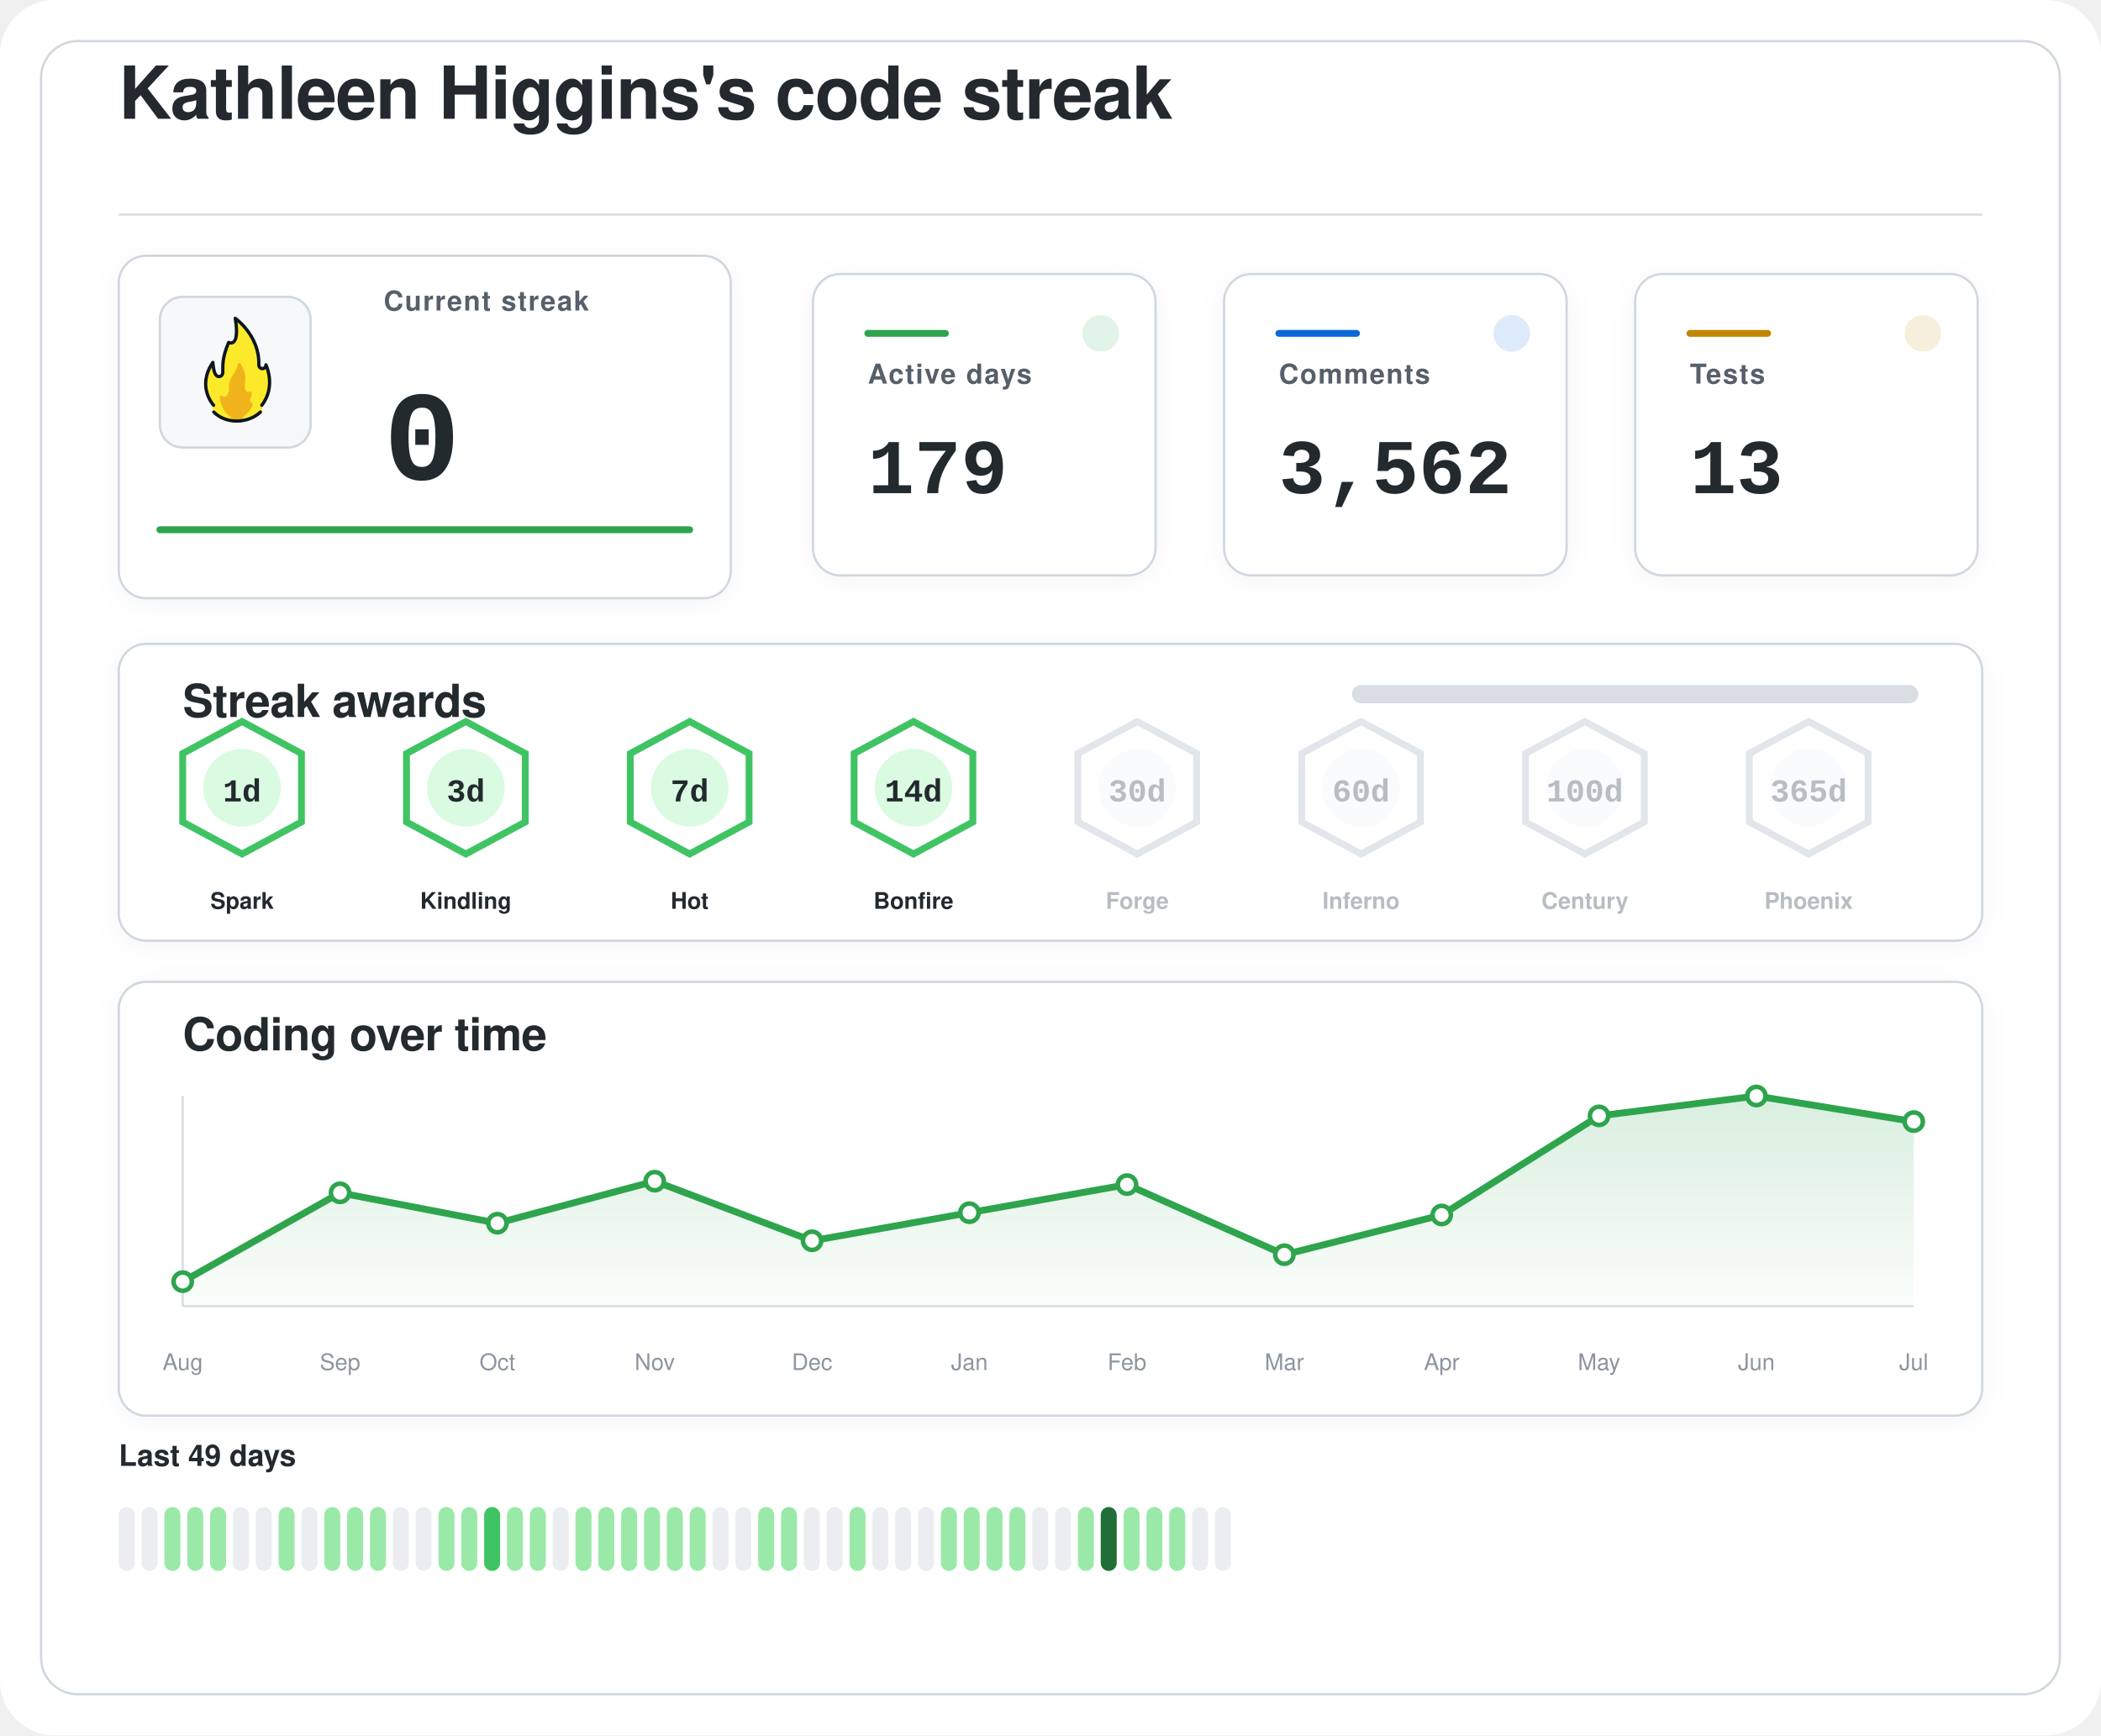
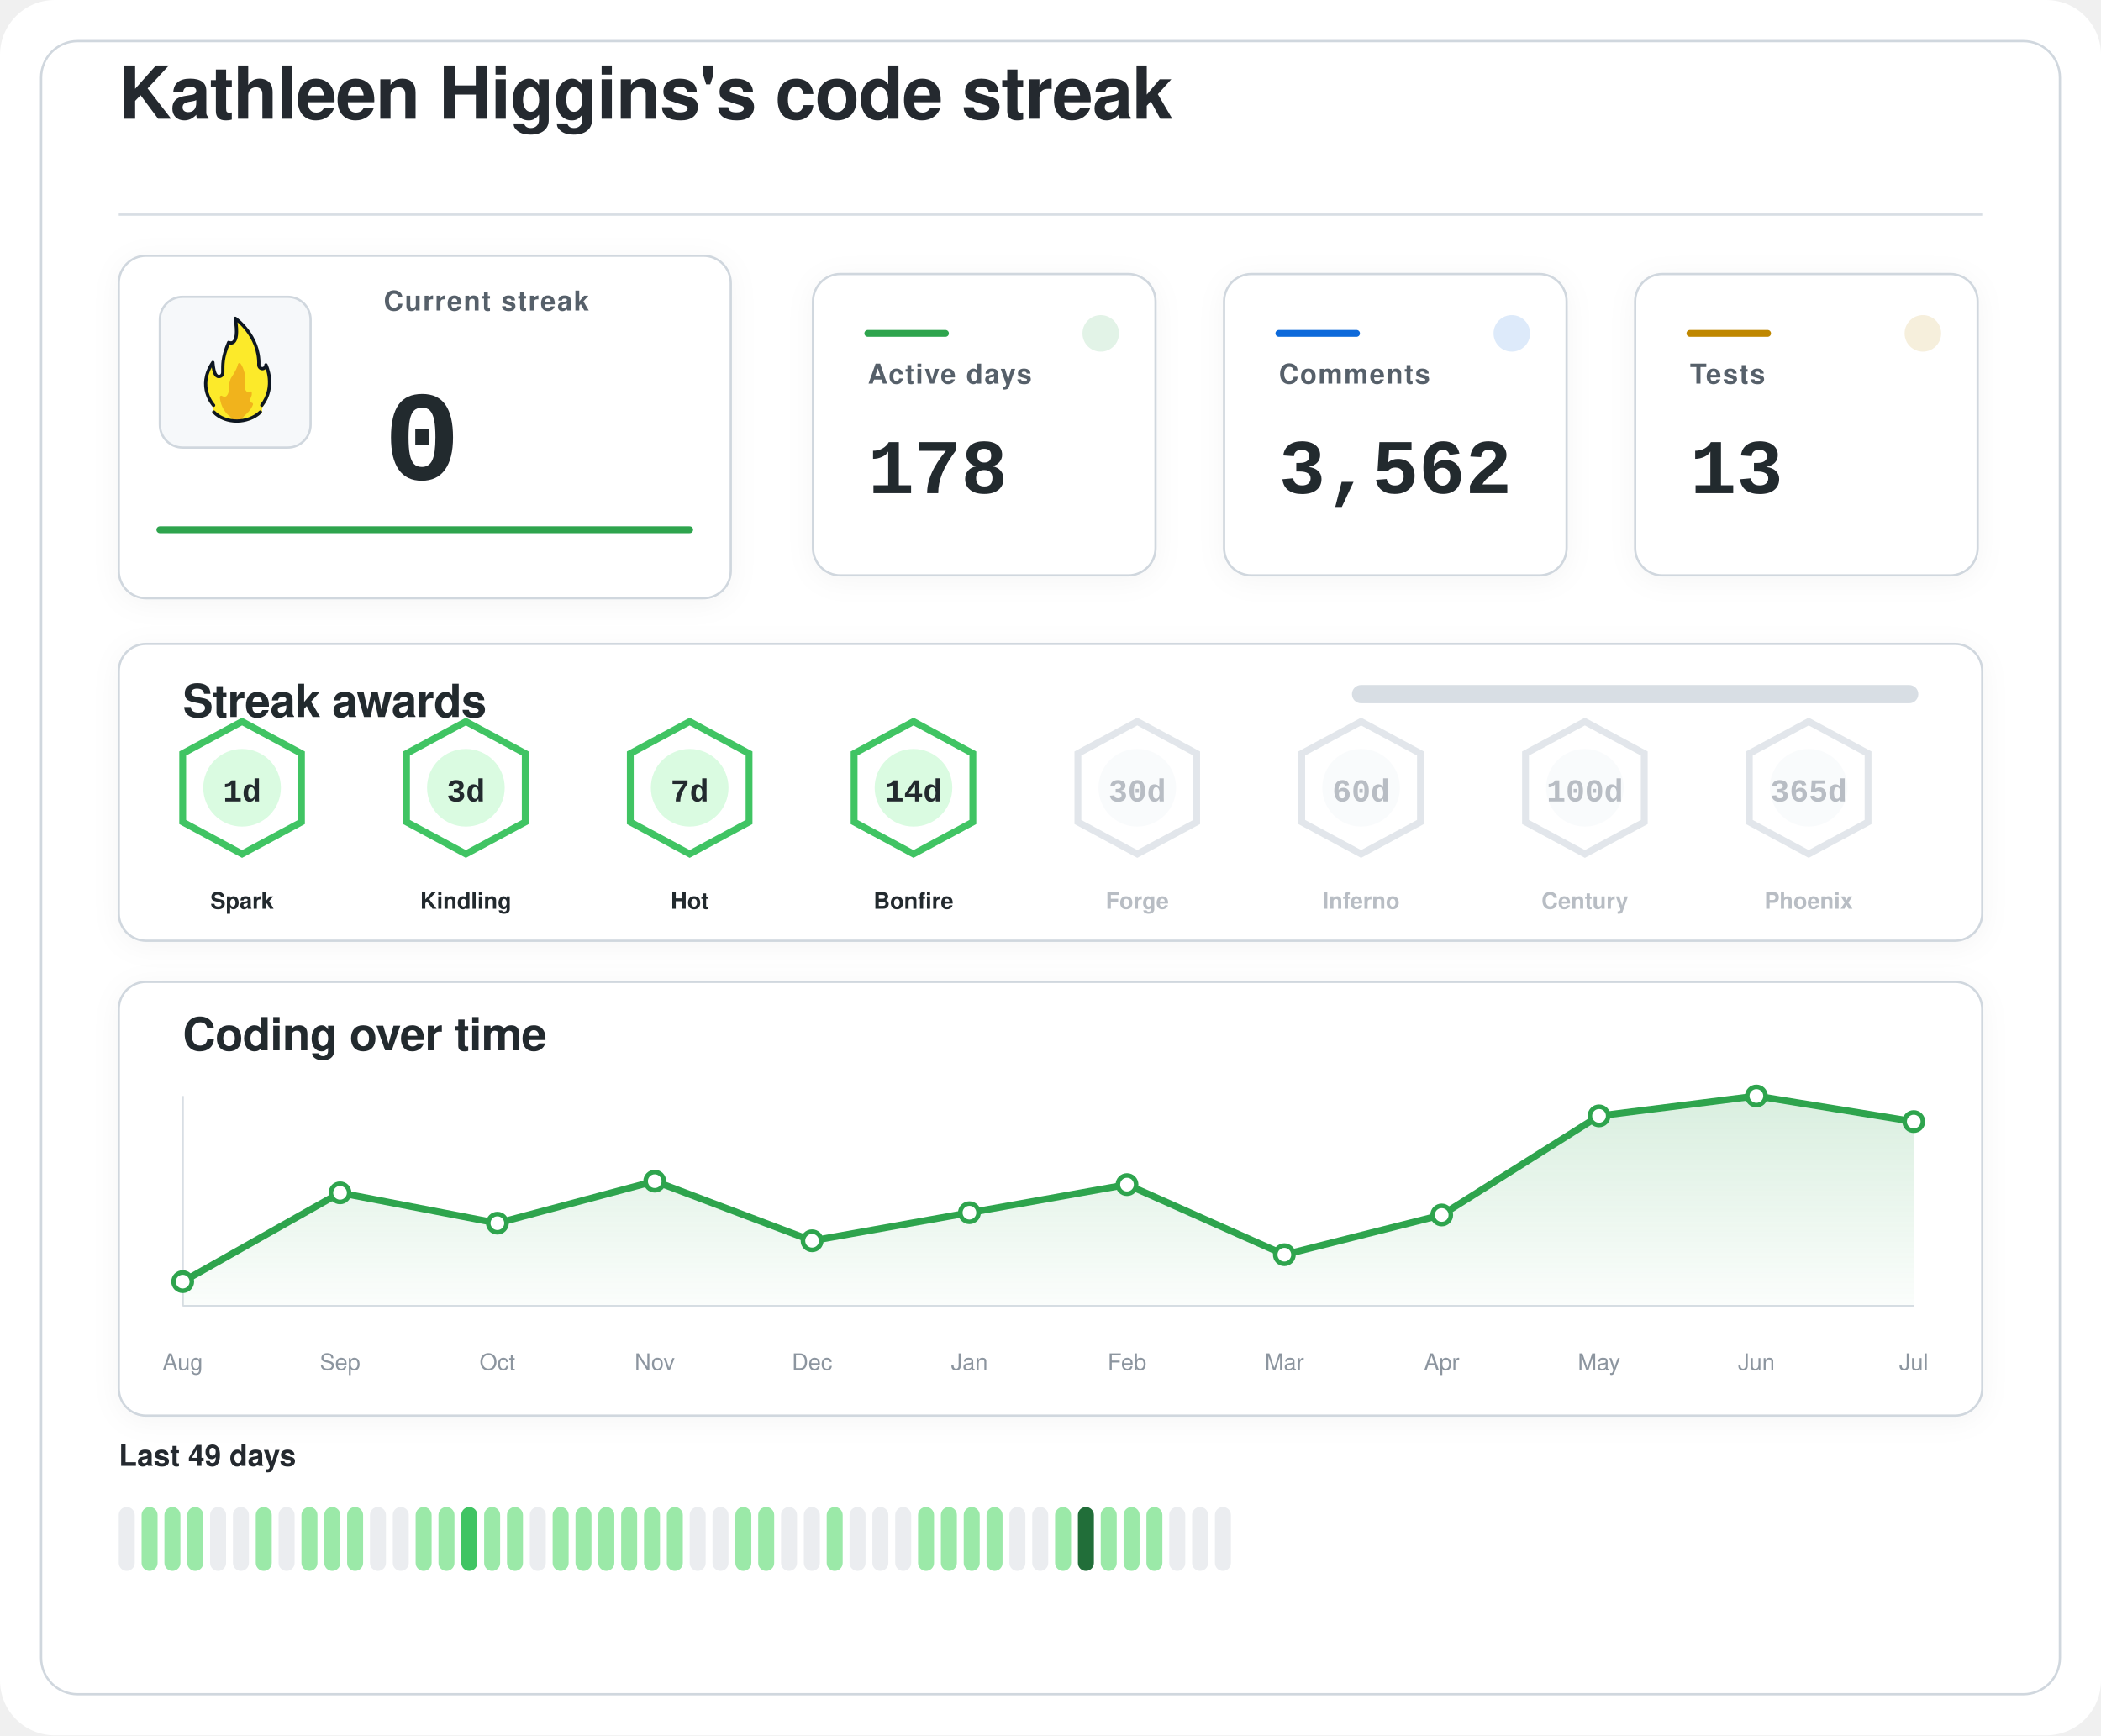
<svg xmlns="http://www.w3.org/2000/svg" width="920" height="760" viewBox="0 0 920 760" role="img" aria-labelledby="title desc">
  <defs>
    <filter id="softShadow" x="-20%" y="-20%" width="140%" height="140%">
      <feDropShadow dx="0" dy="2" stdDeviation="6" flood-color="#1f2328" flood-opacity="0.04" />
    </filter>
    <linearGradient id="chartWash" x1="0%" y1="0%" x2="0%" y2="100%">
      <stop offset="0%" stop-color="#2da44e" stop-opacity="0.18" />
      <stop offset="100%" stop-color="#2da44e" stop-opacity="0.02" />
    </linearGradient>
  </defs>
  <rect width="920" height="760" rx="24" fill="#ffffff" />
  <rect x="18" y="18" width="884" height="724" rx="16" fill="#ffffff" stroke="#d0d7de" stroke-width="1" />
  <g transform="translate(52 52)">
    <text x="0" y="0" fill="#24292f" font-family="-apple-system, BlinkMacSystemFont, 'Segoe UI', Helvetica, Arial, sans-serif" font-size="32" font-weight="600" letter-spacing="-0.4">
    Kathleen Higgins's code streak
  </text>
    <line x1="0" y1="42" x2="816" y2="42" stroke="#d8dee4" stroke-width="1" />
  </g>
  <g filter="url(#softShadow)">
    <rect x="52" y="112" width="268" height="150" rx="12" fill="#ffffff" stroke="#d0d7de" stroke-width="1" />
    <rect x="70" y="130" width="66" height="66" rx="10" fill="#f6f8fa" stroke="#d0d7de" stroke-width="1" />
    <g transform="translate(78 136) scale(0.7222)">
      <path fill="#FCEA2B" d="M51.334,58.302c7.563-9.789,4.032-21.872,2.446-25.569c-0.18-0.419-0.93-0.557-0.982-0.101c-0.122,1.08-0.406,2.361-2.004,1.974c-0.82-0.199-1.348-0.556-1.348-1.88c0.511-15.049-10.511-25.297-14.346-28.536c-0.51-0.431-1.267,0.029-1.159,0.704c2.456,15.335-1.608,14.285-3.099,13.819c-0.259-0.081-0.541,0.055-0.66,0.307c-4.588,9.701-3.411,14.265-3.519,17.445c0,0.257,0,0.687,0,0.958c0,1.746-1.415,2.582-2.561,2.071c-2.054-0.916-2.405-6.373-2.413-7.824c-0.004-0.683-0.809-0.879-1.202-0.332c-8.805,12.267-2.325,23.197-0.082,26.317c0.646,0.898,0.902,2.075,0.535,3.13c-0.041,0.118-0.09,0.235-0.146,0.349c-0.399,0.798,0.671,1.4,0.671,1.4c1.315,1.234,5.465,5.181,14.282,5.181c7.134-0,11.948-3.059,13.83-4.725c0.883-0.781,1.276-0.859,1.273-1.683C50.846,60.324,50.824,58.807,51.334,58.302" />
      <path fill="#F1B31C" d="M36.294,32.558c-0.295,1.461-1.32,4.002-4.207,8.35c-0.059,0.106-0.117,0.21-0.176,0.317c-0.309,0.689-1.355,3.341-1.062,7.051c-0,0.002-0.573,4.337-2.977,3.976c-0.509-0.077-0.921-0.251-1.254-0.477c-0.611-0.416-1.423,0.108-1.349,0.853c0.32,3.192,1.603,8.082,6.153,11.672c0,0,1.283,1.06,1.442,1.975c0.005,0.03,0.029,0.051,0.059,0.051l5.274,0c0.183,0,0.208-0.024,0.213-0.059c0.036-0.24,0.364-1.25,3.202-3.773c1.997-1.775,3.165-3.898,3.742-5.348c0.205-0.514-0.101-1.117-0.639-1.207c-0.344-0.057-0.713-0.36-1.013-1.184c-0.006-0.024-0.217-0.838,0.601-2.559c0.381-0.801,0.424-1.665,0.36-2.365c-0.058-0.632-0.723-0.998-1.282-0.716c-0.784,0.397-1.869,0.53-2.599-1.075c0,0-0.658-1.566-0.086-5.452c0.437-2.966-1.011-7.862-2.828-10.375C37.419,31.589,36.446,31.803,36.294,32.558z" />
      <path fill="none" stroke="#101820" stroke-linecap="round" stroke-linejoin="round" stroke-width="2" d="M21.63,61.556c3.479,3.611,8.67,5.475,13.992,5.475c5.055,0,10.708-1.962,14.241-5.468" />
      <path fill="none" stroke="#101820" stroke-linecap="round" stroke-linejoin="round" stroke-width="2" d="M21.511,57.456c0,0-10.532-11.201-0.455-25.979c0,0,0.197,4.059,1.255,6.582c0.483,1.036,1.212,1.957,2.349,1.957c1.335,0,2.418-0.897,2.418-2.571c0-0.26,0-0.672,0-0.918c0.105-3.1-0.525-7.666,3.571-17.19c0,0,7.037,3.784,3.991-14.612c0,0,14.88,10.442,14.276,28.217c0,1.269,0.968,2.298,2.162,2.298s2.162-1.029,2.162-2.298c0.075,0.134,6.322,13.078-2.514,24.515" />
    </g>
    <text x="168" y="136" fill="#57606a" font-family="-apple-system, BlinkMacSystemFont, 'Segoe UI', Helvetica, Arial, sans-serif" font-size="12" font-weight="600" letter-spacing="0.6">
    Current streak
  </text>
    <text x="168" y="210" fill="#24292f" font-family="ui-monospace, SFMono-Regular, 'SF Mono', Consolas, 'Liberation Mono', Menlo, monospace" font-size="56" font-weight="700">
    0
  </text>
    <line x1="70" y1="232" x2="302" y2="232" stroke="#2da44e" stroke-width="3" stroke-linecap="round" />
  </g>
  <g filter="url(#softShadow)">
    <rect x="356" y="120" width="150" height="132" rx="12" fill="#ffffff" stroke="#d0d7de" stroke-width="1" />
    <circle cx="482" cy="146" r="8" fill="#2da44e" opacity="0.14" />
    <line x1="380" y1="146" x2="414" y2="146" stroke="#2da44e" stroke-width="3" stroke-linecap="round" />
    <text x="380" y="168" fill="#57606a" font-family="-apple-system, BlinkMacSystemFont, 'Segoe UI', Helvetica, Arial, sans-serif" font-size="12" font-weight="600" letter-spacing="0.6">
    Active days
  </text>
    <text x="380" y="216" fill="#24292f" font-family="ui-monospace, SFMono-Regular, 'SF Mono', Consolas, 'Liberation Mono', Menlo, monospace" font-size="34" font-weight="700">
-     179
+     178
  </text>
  </g>
  <g filter="url(#softShadow)">
    <rect x="536" y="120" width="150" height="132" rx="12" fill="#ffffff" stroke="#d0d7de" stroke-width="1" />
    <circle cx="662" cy="146" r="8" fill="#0969da" opacity="0.14" />
    <line x1="560" y1="146" x2="594" y2="146" stroke="#0969da" stroke-width="3" stroke-linecap="round" />
    <text x="560" y="168" fill="#57606a" font-family="-apple-system, BlinkMacSystemFont, 'Segoe UI', Helvetica, Arial, sans-serif" font-size="12" font-weight="600" letter-spacing="0.6">
    Comments
  </text>
    <text x="560" y="216" fill="#24292f" font-family="ui-monospace, SFMono-Regular, 'SF Mono', Consolas, 'Liberation Mono', Menlo, monospace" font-size="34" font-weight="700">
    3,562
  </text>
  </g>
  <g filter="url(#softShadow)">
    <rect x="716" y="120" width="150" height="132" rx="12" fill="#ffffff" stroke="#d0d7de" stroke-width="1" />
    <circle cx="842" cy="146" r="8" fill="#bf8700" opacity="0.14" />
    <line x1="740" y1="146" x2="774" y2="146" stroke="#bf8700" stroke-width="3" stroke-linecap="round" />
    <text x="740" y="168" fill="#57606a" font-family="-apple-system, BlinkMacSystemFont, 'Segoe UI', Helvetica, Arial, sans-serif" font-size="12" font-weight="600" letter-spacing="0.6">
    Tests
  </text>
    <text x="740" y="216" fill="#24292f" font-family="ui-monospace, SFMono-Regular, 'SF Mono', Consolas, 'Liberation Mono', Menlo, monospace" font-size="34" font-weight="700">
    13
  </text>
  </g>
  <g filter="url(#softShadow)">
    <rect x="52" y="282" width="816" height="130" rx="12" fill="#ffffff" stroke="#d0d7de" stroke-width="1" />
    <text x="80" y="314" fill="#24292f" font-family="-apple-system, BlinkMacSystemFont, 'Segoe UI', Helvetica, Arial, sans-serif" font-size="20" font-weight="600" letter-spacing="-0.2">
    Streak awards
  </text>
    <rect x="592" y="300" width="248" height="8" rx="4" fill="#d8dee4" />
    <rect x="592" y="300" width="0.0" height="8" rx="4" fill="#2da44e" />
    <g opacity="1">
      <path d="M106 316 L132 330 L132 360 L106 374 L80 360 L80 330 Z" fill="#ffffff" stroke="#40c463" stroke-width="3" />
      <circle cx="106" cy="345" r="17" fill="#dafbe1" />
      <text x="106" y="351" text-anchor="middle" fill="#24292f" font-family="ui-monospace, SFMono-Regular, 'SF Mono', Consolas, 'Liberation Mono', Menlo, monospace" font-size="14" font-weight="800">
    1d
  </text>
      <text x="106" y="398" text-anchor="middle" fill="#24292f" font-family="-apple-system, BlinkMacSystemFont, 'Segoe UI', Helvetica, Arial, sans-serif" font-size="10" font-weight="700">
    Spark
  </text>
    </g>
    <g opacity="1">
      <path d="M204 316 L230 330 L230 360 L204 374 L178 360 L178 330 Z" fill="#ffffff" stroke="#40c463" stroke-width="3" />
      <circle cx="204" cy="345" r="17" fill="#dafbe1" />
      <text x="204" y="351" text-anchor="middle" fill="#24292f" font-family="ui-monospace, SFMono-Regular, 'SF Mono', Consolas, 'Liberation Mono', Menlo, monospace" font-size="14" font-weight="800">
    3d
  </text>
      <text x="204" y="398" text-anchor="middle" fill="#24292f" font-family="-apple-system, BlinkMacSystemFont, 'Segoe UI', Helvetica, Arial, sans-serif" font-size="10" font-weight="700">
    Kindling
  </text>
    </g>
    <g opacity="1">
      <path d="M302 316 L328 330 L328 360 L302 374 L276 360 L276 330 Z" fill="#ffffff" stroke="#40c463" stroke-width="3" />
      <circle cx="302" cy="345" r="17" fill="#dafbe1" />
      <text x="302" y="351" text-anchor="middle" fill="#24292f" font-family="ui-monospace, SFMono-Regular, 'SF Mono', Consolas, 'Liberation Mono', Menlo, monospace" font-size="14" font-weight="800">
    7d
  </text>
      <text x="302" y="398" text-anchor="middle" fill="#24292f" font-family="-apple-system, BlinkMacSystemFont, 'Segoe UI', Helvetica, Arial, sans-serif" font-size="10" font-weight="700">
    Hot
  </text>
    </g>
    <g opacity="1">
      <path d="M400 316 L426 330 L426 360 L400 374 L374 360 L374 330 Z" fill="#ffffff" stroke="#40c463" stroke-width="3" />
      <circle cx="400" cy="345" r="17" fill="#dafbe1" />
      <text x="400" y="351" text-anchor="middle" fill="#24292f" font-family="ui-monospace, SFMono-Regular, 'SF Mono', Consolas, 'Liberation Mono', Menlo, monospace" font-size="14" font-weight="800">
    14d
  </text>
      <text x="400" y="398" text-anchor="middle" fill="#24292f" font-family="-apple-system, BlinkMacSystemFont, 'Segoe UI', Helvetica, Arial, sans-serif" font-size="10" font-weight="700">
    Bonfire
  </text>
    </g>
    <g opacity="0.62">
      <path d="M498 316 L524 330 L524 360 L498 374 L472 360 L472 330 Z" fill="#ffffff" stroke="#d0d7de" stroke-width="3" />
      <circle cx="498" cy="345" r="17" fill="#f6f8fa" />
      <text x="498" y="351" text-anchor="middle" fill="#8c959f" font-family="ui-monospace, SFMono-Regular, 'SF Mono', Consolas, 'Liberation Mono', Menlo, monospace" font-size="14" font-weight="800">
    30d
  </text>
      <text x="498" y="398" text-anchor="middle" fill="#8c959f" font-family="-apple-system, BlinkMacSystemFont, 'Segoe UI', Helvetica, Arial, sans-serif" font-size="10" font-weight="700">
    Forge
  </text>
    </g>
    <g opacity="0.62">
      <path d="M596 316 L622 330 L622 360 L596 374 L570 360 L570 330 Z" fill="#ffffff" stroke="#d0d7de" stroke-width="3" />
      <circle cx="596" cy="345" r="17" fill="#f6f8fa" />
      <text x="596" y="351" text-anchor="middle" fill="#8c959f" font-family="ui-monospace, SFMono-Regular, 'SF Mono', Consolas, 'Liberation Mono', Menlo, monospace" font-size="14" font-weight="800">
    60d
  </text>
      <text x="596" y="398" text-anchor="middle" fill="#8c959f" font-family="-apple-system, BlinkMacSystemFont, 'Segoe UI', Helvetica, Arial, sans-serif" font-size="10" font-weight="700">
    Inferno
  </text>
    </g>
    <g opacity="0.62">
      <path d="M694 316 L720 330 L720 360 L694 374 L668 360 L668 330 Z" fill="#ffffff" stroke="#d0d7de" stroke-width="3" />
      <circle cx="694" cy="345" r="17" fill="#f6f8fa" />
      <text x="694" y="351" text-anchor="middle" fill="#8c959f" font-family="ui-monospace, SFMono-Regular, 'SF Mono', Consolas, 'Liberation Mono', Menlo, monospace" font-size="14" font-weight="800">
    100d
  </text>
      <text x="694" y="398" text-anchor="middle" fill="#8c959f" font-family="-apple-system, BlinkMacSystemFont, 'Segoe UI', Helvetica, Arial, sans-serif" font-size="10" font-weight="700">
    Century
  </text>
    </g>
    <g opacity="0.62">
      <path d="M792 316 L818 330 L818 360 L792 374 L766 360 L766 330 Z" fill="#ffffff" stroke="#d0d7de" stroke-width="3" />
      <circle cx="792" cy="345" r="17" fill="#f6f8fa" />
      <text x="792" y="351" text-anchor="middle" fill="#8c959f" font-family="ui-monospace, SFMono-Regular, 'SF Mono', Consolas, 'Liberation Mono', Menlo, monospace" font-size="14" font-weight="800">
    365d
  </text>
      <text x="792" y="398" text-anchor="middle" fill="#8c959f" font-family="-apple-system, BlinkMacSystemFont, 'Segoe UI', Helvetica, Arial, sans-serif" font-size="10" font-weight="700">
    Phoenix
  </text>
    </g>
  </g>
  <g filter="url(#softShadow)">
    <rect x="52" y="430" width="816" height="190" rx="12" fill="#ffffff" stroke="#d0d7de" stroke-width="1" />
    <text x="80" y="460" fill="#24292f" font-family="-apple-system, BlinkMacSystemFont, 'Segoe UI', Helvetica, Arial, sans-serif" font-size="20" font-weight="600" letter-spacing="-0.2">
    Coding over time
  </text>
    <line x1="80" y1="572" x2="838" y2="572" stroke="#d8dee4" stroke-width="1" />
    <line x1="80" y1="480" x2="80" y2="572" stroke="#d8dee4" stroke-width="1" />
    <path d="M 80,572 L 80.0,561.3 L 148.9,522.4 L 217.8,535.7 L 286.7,517.3 L 355.6,543.4 L 424.5,531.1 L 493.5,518.8 L 562.4,549.5 L 631.3,532.1 L 700.2,488.7 L 769.1,480.0 L 838.0,491.2 L 838,572 Z" fill="url(#chartWash)" />
    <polyline points="80.0,561.3 148.9,522.4 217.8,535.7 286.7,517.3 355.6,543.4 424.5,531.1 493.5,518.8 562.4,549.5 631.3,532.1 700.2,488.7 769.1,480.0 838.0,491.2" fill="none" stroke="#2da44e" stroke-width="3" stroke-linecap="round" stroke-linejoin="round" />
    <circle cx="80.0" cy="561.3" r="4" fill="#ffffff" stroke="#2da44e" stroke-width="2" />
    <circle cx="148.9" cy="522.4" r="4" fill="#ffffff" stroke="#2da44e" stroke-width="2" />
    <circle cx="217.8" cy="535.7" r="4" fill="#ffffff" stroke="#2da44e" stroke-width="2" />
    <circle cx="286.7" cy="517.3" r="4" fill="#ffffff" stroke="#2da44e" stroke-width="2" />
    <circle cx="355.6" cy="543.4" r="4" fill="#ffffff" stroke="#2da44e" stroke-width="2" />
    <circle cx="424.5" cy="531.1" r="4" fill="#ffffff" stroke="#2da44e" stroke-width="2" />
    <circle cx="493.5" cy="518.8" r="4" fill="#ffffff" stroke="#2da44e" stroke-width="2" />
    <circle cx="562.4" cy="549.5" r="4" fill="#ffffff" stroke="#2da44e" stroke-width="2" />
    <circle cx="631.3" cy="532.1" r="4" fill="#ffffff" stroke="#2da44e" stroke-width="2" />
    <circle cx="700.2" cy="488.7" r="4" fill="#ffffff" stroke="#2da44e" stroke-width="2" />
    <circle cx="769.1" cy="480.0" r="4" fill="#ffffff" stroke="#2da44e" stroke-width="2" />
    <circle cx="838.0" cy="491.2" r="4" fill="#ffffff" stroke="#2da44e" stroke-width="2" />
    <text x="80.0" y="600" text-anchor="middle" fill="#8c959f" font-family="-apple-system, BlinkMacSystemFont, 'Segoe UI', Helvetica, Arial, sans-serif" font-size="10">Aug</text>
    <text x="148.9" y="600" text-anchor="middle" fill="#8c959f" font-family="-apple-system, BlinkMacSystemFont, 'Segoe UI', Helvetica, Arial, sans-serif" font-size="10">Sep</text>
    <text x="217.8" y="600" text-anchor="middle" fill="#8c959f" font-family="-apple-system, BlinkMacSystemFont, 'Segoe UI', Helvetica, Arial, sans-serif" font-size="10">Oct</text>
    <text x="286.7" y="600" text-anchor="middle" fill="#8c959f" font-family="-apple-system, BlinkMacSystemFont, 'Segoe UI', Helvetica, Arial, sans-serif" font-size="10">Nov</text>
    <text x="355.6" y="600" text-anchor="middle" fill="#8c959f" font-family="-apple-system, BlinkMacSystemFont, 'Segoe UI', Helvetica, Arial, sans-serif" font-size="10">Dec</text>
    <text x="424.5" y="600" text-anchor="middle" fill="#8c959f" font-family="-apple-system, BlinkMacSystemFont, 'Segoe UI', Helvetica, Arial, sans-serif" font-size="10">Jan</text>
    <text x="493.5" y="600" text-anchor="middle" fill="#8c959f" font-family="-apple-system, BlinkMacSystemFont, 'Segoe UI', Helvetica, Arial, sans-serif" font-size="10">Feb</text>
    <text x="562.4" y="600" text-anchor="middle" fill="#8c959f" font-family="-apple-system, BlinkMacSystemFont, 'Segoe UI', Helvetica, Arial, sans-serif" font-size="10">Mar</text>
    <text x="631.3" y="600" text-anchor="middle" fill="#8c959f" font-family="-apple-system, BlinkMacSystemFont, 'Segoe UI', Helvetica, Arial, sans-serif" font-size="10">Apr</text>
    <text x="700.2" y="600" text-anchor="middle" fill="#8c959f" font-family="-apple-system, BlinkMacSystemFont, 'Segoe UI', Helvetica, Arial, sans-serif" font-size="10">May</text>
    <text x="769.1" y="600" text-anchor="middle" fill="#8c959f" font-family="-apple-system, BlinkMacSystemFont, 'Segoe UI', Helvetica, Arial, sans-serif" font-size="10">Jun</text>
    <text x="838.0" y="600" text-anchor="middle" fill="#8c959f" font-family="-apple-system, BlinkMacSystemFont, 'Segoe UI', Helvetica, Arial, sans-serif" font-size="10">Jul</text>
  </g>
  <g>
    <text x="52" y="642" fill="#24292f" font-family="-apple-system, BlinkMacSystemFont, 'Segoe UI', Helvetica, Arial, sans-serif" font-size="13" font-weight="600">
    Last 49 days
  </text>
    <rect x="52" y="660" width="7" height="28" rx="3.5" fill="#ebedf0" />
-     <rect x="62" y="660" width="7" height="28" rx="3.5" fill="#ebedf0" />
+     <rect x="62" y="660" width="7" height="28" rx="3.5" fill="#9be9a8" />
    <rect x="72" y="660" width="7" height="28" rx="3.5" fill="#9be9a8" />
    <rect x="82" y="660" width="7" height="28" rx="3.5" fill="#9be9a8" />
-     <rect x="92" y="660" width="7" height="28" rx="3.5" fill="#9be9a8" />
+     <rect x="92" y="660" width="7" height="28" rx="3.5" fill="#ebedf0" />
    <rect x="102" y="660" width="7" height="28" rx="3.5" fill="#ebedf0" />
-     <rect x="112" y="660" width="7" height="28" rx="3.5" fill="#ebedf0" />
-     <rect x="122" y="660" width="7" height="28" rx="3.5" fill="#9be9a8" />
-     <rect x="132" y="660" width="7" height="28" rx="3.5" fill="#ebedf0" />
+     <rect x="112" y="660" width="7" height="28" rx="3.5" fill="#9be9a8" />
+     <rect x="122" y="660" width="7" height="28" rx="3.5" fill="#ebedf0" />
+     <rect x="132" y="660" width="7" height="28" rx="3.5" fill="#9be9a8" />
    <rect x="142" y="660" width="7" height="28" rx="3.5" fill="#9be9a8" />
    <rect x="152" y="660" width="7" height="28" rx="3.5" fill="#9be9a8" />
-     <rect x="162" y="660" width="7" height="28" rx="3.5" fill="#9be9a8" />
+     <rect x="162" y="660" width="7" height="28" rx="3.5" fill="#ebedf0" />
    <rect x="172" y="660" width="7" height="28" rx="3.5" fill="#ebedf0" />
-     <rect x="182" y="660" width="7" height="28" rx="3.5" fill="#ebedf0" />
+     <rect x="182" y="660" width="7" height="28" rx="3.5" fill="#9be9a8" />
    <rect x="192" y="660" width="7" height="28" rx="3.5" fill="#9be9a8" />
-     <rect x="202" y="660" width="7" height="28" rx="3.5" fill="#9be9a8" />
-     <rect x="212" y="660" width="7" height="28" rx="3.5" fill="#40c463" />
+     <rect x="202" y="660" width="7" height="28" rx="3.5" fill="#40c463" />
+     <rect x="212" y="660" width="7" height="28" rx="3.5" fill="#9be9a8" />
    <rect x="222" y="660" width="7" height="28" rx="3.5" fill="#9be9a8" />
-     <rect x="232" y="660" width="7" height="28" rx="3.5" fill="#9be9a8" />
-     <rect x="242" y="660" width="7" height="28" rx="3.5" fill="#ebedf0" />
+     <rect x="232" y="660" width="7" height="28" rx="3.5" fill="#ebedf0" />
+     <rect x="242" y="660" width="7" height="28" rx="3.5" fill="#9be9a8" />
    <rect x="252" y="660" width="7" height="28" rx="3.5" fill="#9be9a8" />
    <rect x="262" y="660" width="7" height="28" rx="3.5" fill="#9be9a8" />
    <rect x="272" y="660" width="7" height="28" rx="3.5" fill="#9be9a8" />
    <rect x="282" y="660" width="7" height="28" rx="3.5" fill="#9be9a8" />
    <rect x="292" y="660" width="7" height="28" rx="3.5" fill="#9be9a8" />
-     <rect x="302" y="660" width="7" height="28" rx="3.5" fill="#9be9a8" />
+     <rect x="302" y="660" width="7" height="28" rx="3.5" fill="#ebedf0" />
    <rect x="312" y="660" width="7" height="28" rx="3.5" fill="#ebedf0" />
-     <rect x="322" y="660" width="7" height="28" rx="3.5" fill="#ebedf0" />
+     <rect x="322" y="660" width="7" height="28" rx="3.5" fill="#9be9a8" />
    <rect x="332" y="660" width="7" height="28" rx="3.5" fill="#9be9a8" />
-     <rect x="342" y="660" width="7" height="28" rx="3.5" fill="#9be9a8" />
+     <rect x="342" y="660" width="7" height="28" rx="3.5" fill="#ebedf0" />
    <rect x="352" y="660" width="7" height="28" rx="3.5" fill="#ebedf0" />
-     <rect x="362" y="660" width="7" height="28" rx="3.5" fill="#ebedf0" />
-     <rect x="372" y="660" width="7" height="28" rx="3.5" fill="#9be9a8" />
+     <rect x="362" y="660" width="7" height="28" rx="3.5" fill="#9be9a8" />
+     <rect x="372" y="660" width="7" height="28" rx="3.5" fill="#ebedf0" />
    <rect x="382" y="660" width="7" height="28" rx="3.5" fill="#ebedf0" />
    <rect x="392" y="660" width="7" height="28" rx="3.5" fill="#ebedf0" />
-     <rect x="402" y="660" width="7" height="28" rx="3.5" fill="#ebedf0" />
+     <rect x="402" y="660" width="7" height="28" rx="3.5" fill="#9be9a8" />
    <rect x="412" y="660" width="7" height="28" rx="3.5" fill="#9be9a8" />
    <rect x="422" y="660" width="7" height="28" rx="3.5" fill="#9be9a8" />
    <rect x="432" y="660" width="7" height="28" rx="3.5" fill="#9be9a8" />
-     <rect x="442" y="660" width="7" height="28" rx="3.5" fill="#9be9a8" />
+     <rect x="442" y="660" width="7" height="28" rx="3.5" fill="#ebedf0" />
    <rect x="452" y="660" width="7" height="28" rx="3.5" fill="#ebedf0" />
-     <rect x="462" y="660" width="7" height="28" rx="3.5" fill="#ebedf0" />
-     <rect x="472" y="660" width="7" height="28" rx="3.5" fill="#9be9a8" />
-     <rect x="482" y="660" width="7" height="28" rx="3.5" fill="#216e39" />
+     <rect x="462" y="660" width="7" height="28" rx="3.5" fill="#9be9a8" />
+     <rect x="472" y="660" width="7" height="28" rx="3.5" fill="#216e39" />
+     <rect x="482" y="660" width="7" height="28" rx="3.5" fill="#9be9a8" />
    <rect x="492" y="660" width="7" height="28" rx="3.5" fill="#9be9a8" />
    <rect x="502" y="660" width="7" height="28" rx="3.5" fill="#9be9a8" />
-     <rect x="512" y="660" width="7" height="28" rx="3.5" fill="#9be9a8" />
+     <rect x="512" y="660" width="7" height="28" rx="3.5" fill="#ebedf0" />
    <rect x="522" y="660" width="7" height="28" rx="3.5" fill="#ebedf0" />
    <rect x="532" y="660" width="7" height="28" rx="3.5" fill="#ebedf0" />
  </g>
</svg>
